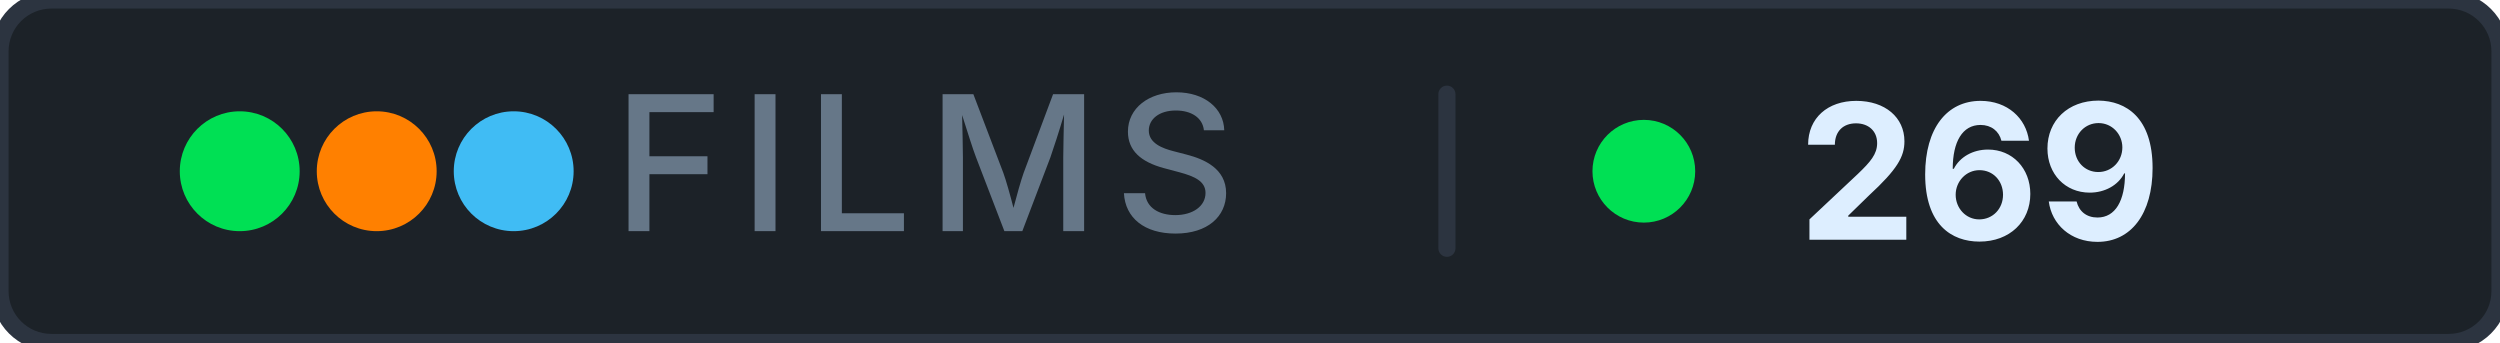
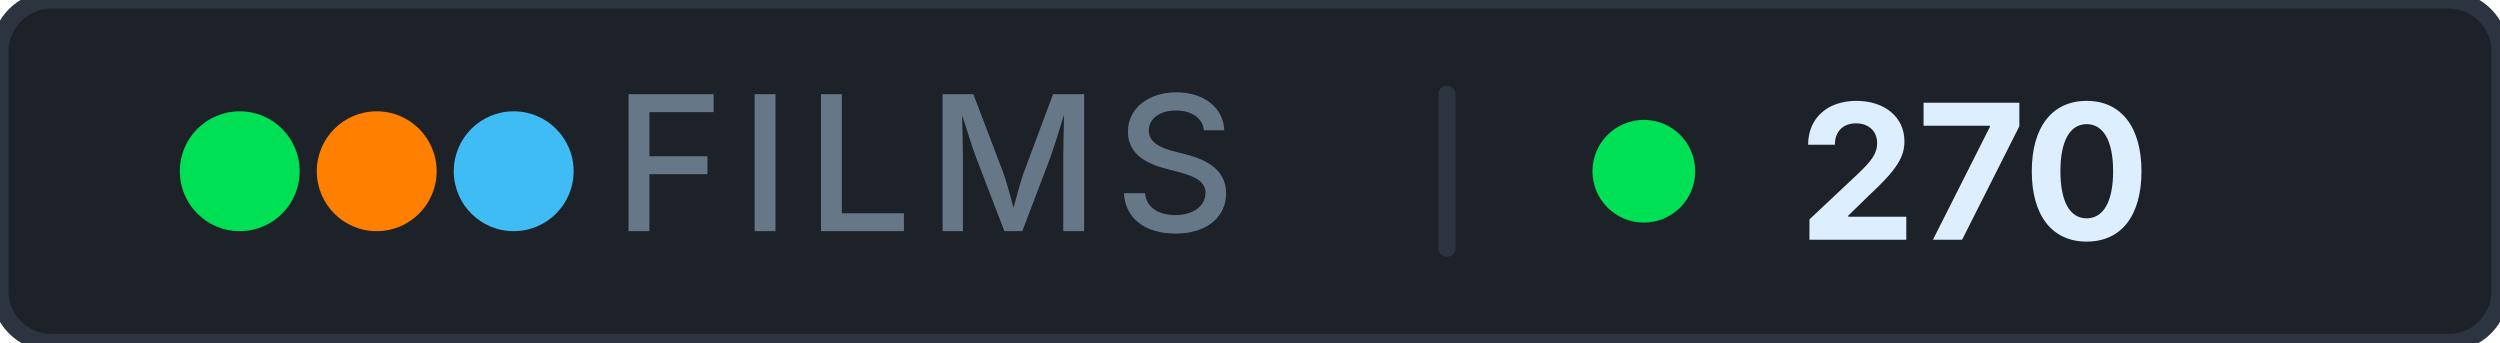
- <svg xmlns="http://www.w3.org/2000/svg" width="146" height="20" role="img" aria-label="films: 269">
+ <svg xmlns="http://www.w3.org/2000/svg" width="146" height="20" role="img" aria-label="films: 270">
  <rect width="146" height="20" rx="3" fill="#1c2228" stroke="#2c3440" stroke-width="1" />
  <g aria-hidden="true">
    <circle cx="14" cy="10" r="3.5" fill="#00e054" />
    <circle cx="22" cy="10" r="3.5" fill="#ff8000" />
    <circle cx="30" cy="10" r="3.5" fill="#40bcf4" />
  </g>
  <text x="54" y="13.5" font-family="Inter, 'Segoe UI', system-ui, -apple-system, sans-serif" font-size="11" font-weight="500" fill="#667788" text-anchor="middle" letter-spacing="0.08em">FILMS</text>
  <rect x="84" y="5" width="1" height="10" rx="0.5" fill="#2c3440" />
  <circle cx="96" cy="10" r="3" fill="#00e054" />
-   <text x="105" y="14" font-family="Inter, 'Segoe UI', system-ui, -apple-system, sans-serif" font-size="11" font-weight="700" fill="#ddeeff" letter-spacing="0" style="font-variant-numeric: tabular-nums" text-anchor="start">269</text>
+   <text x="105" y="14" font-family="Inter, 'Segoe UI', system-ui, -apple-system, sans-serif" font-size="11" font-weight="700" fill="#ddeeff" letter-spacing="0" style="font-variant-numeric: tabular-nums" text-anchor="start">270</text>
</svg>
